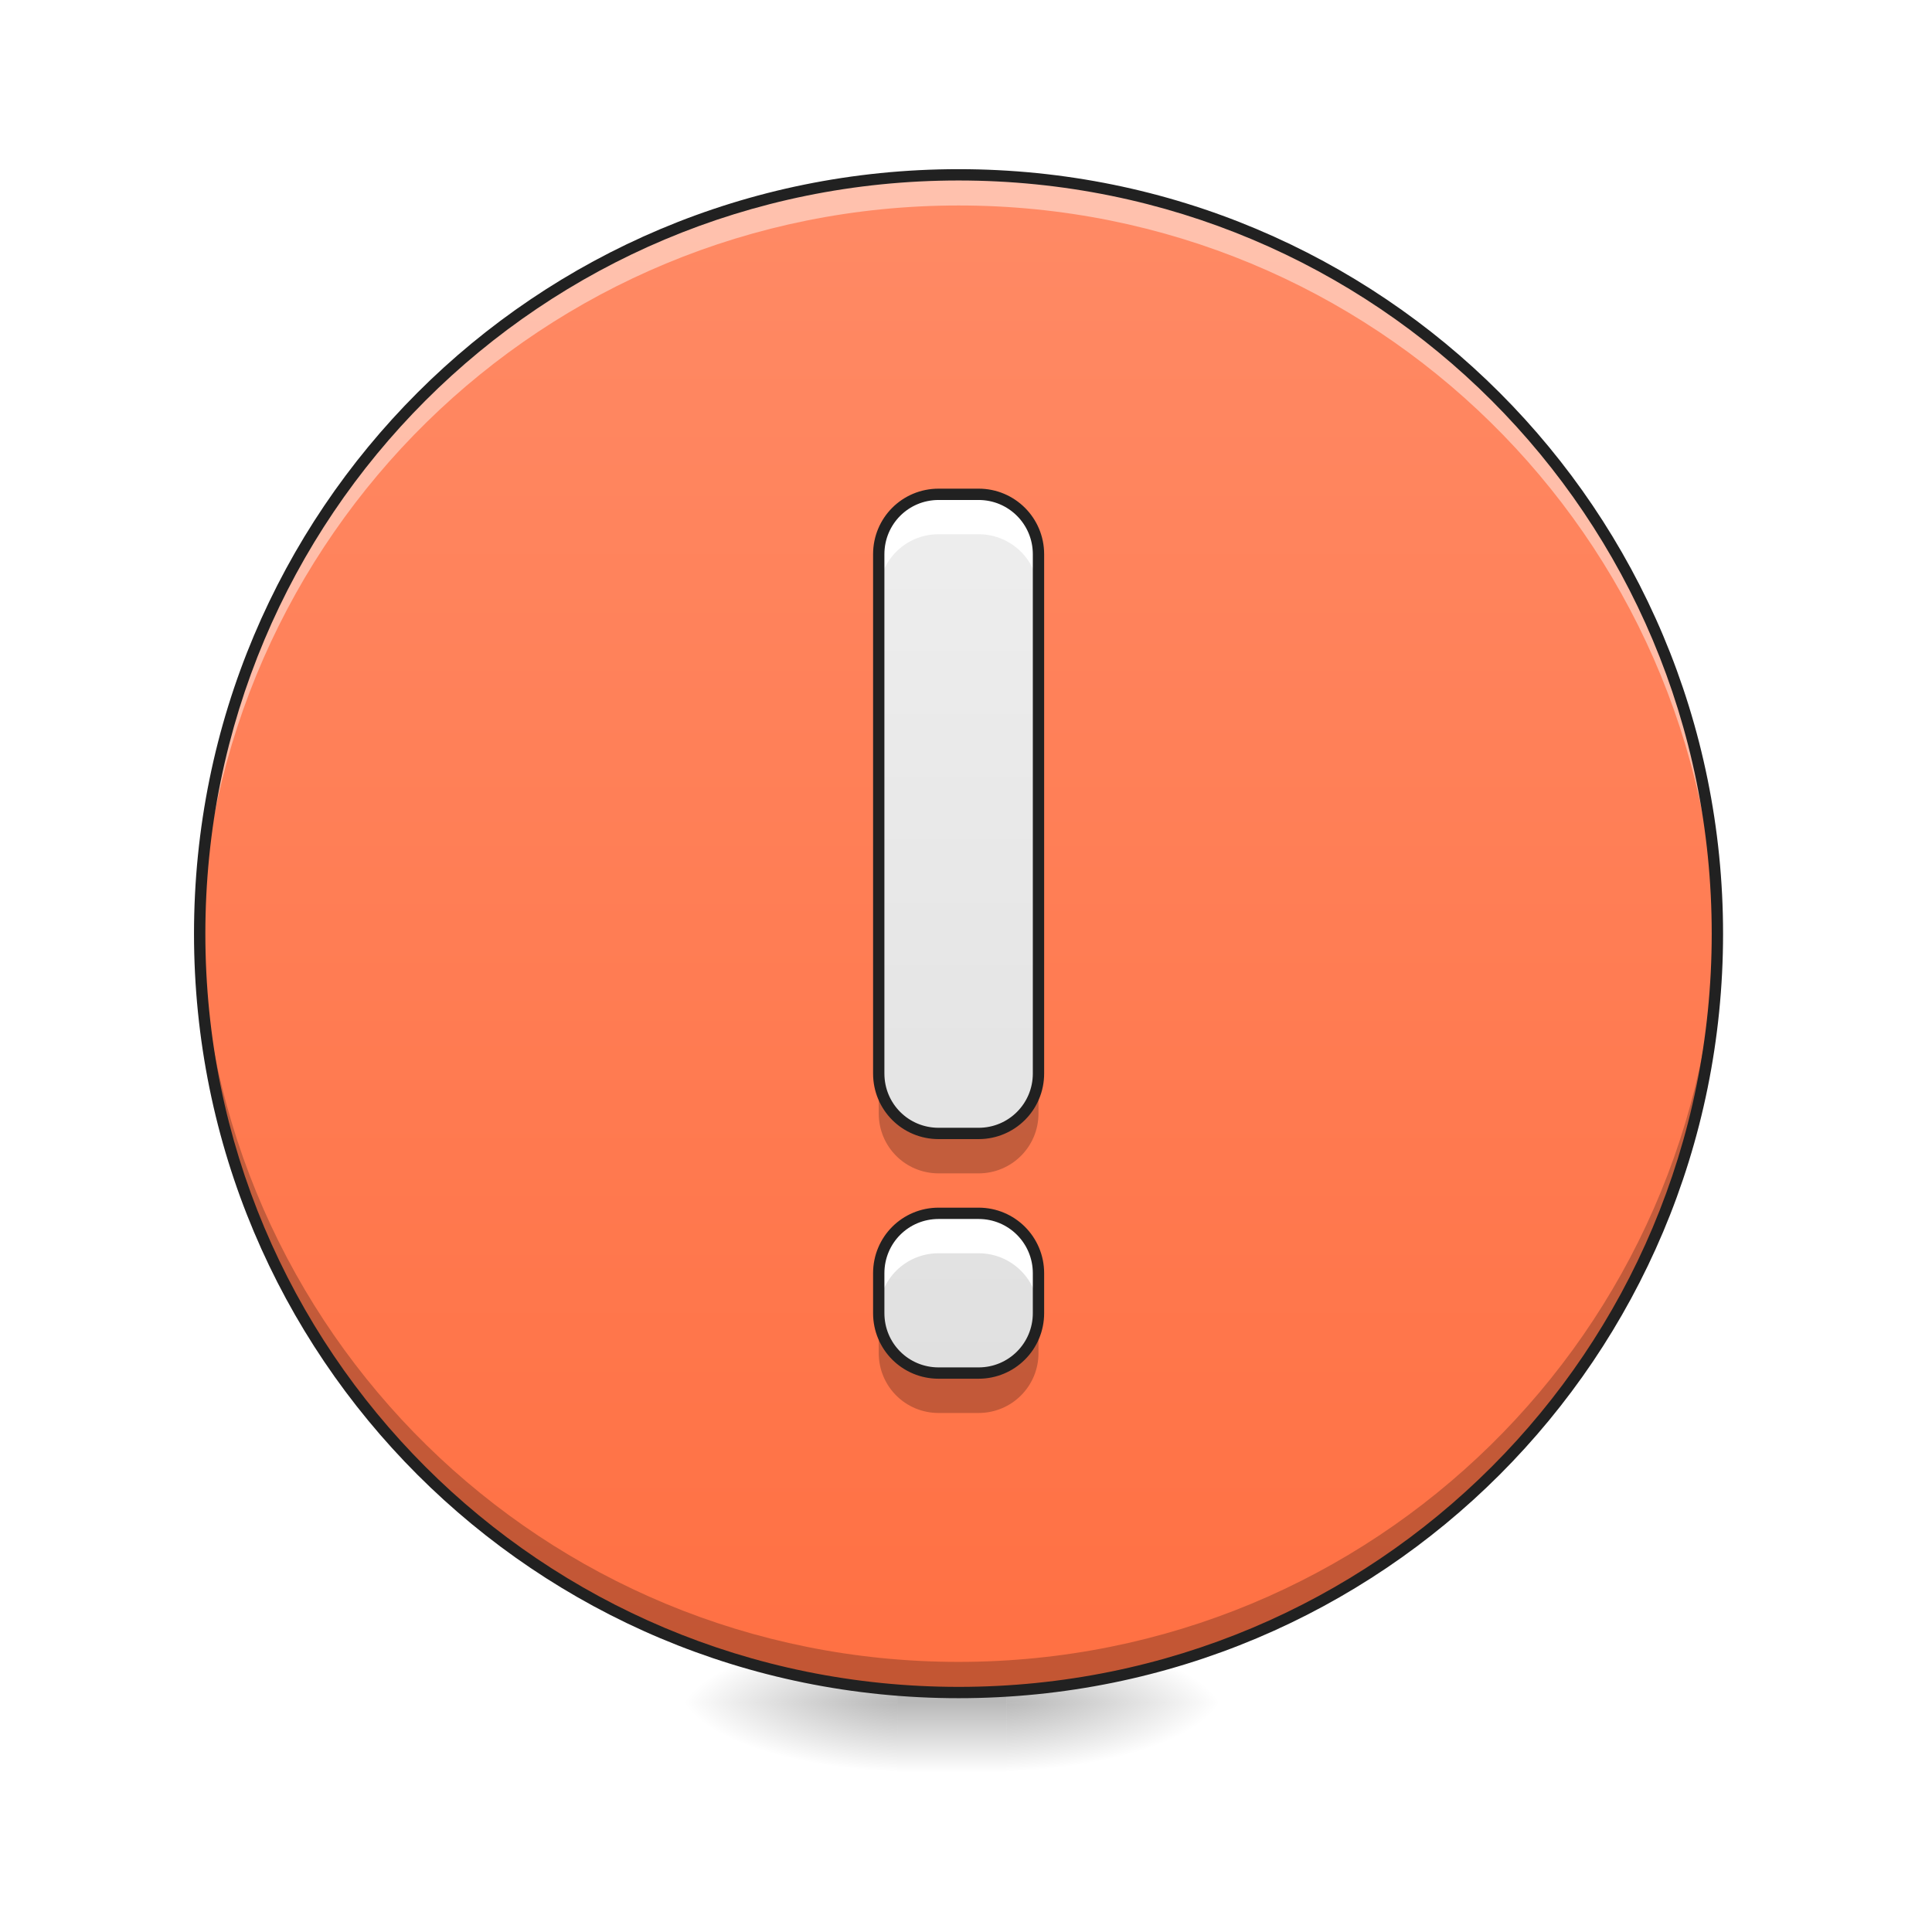
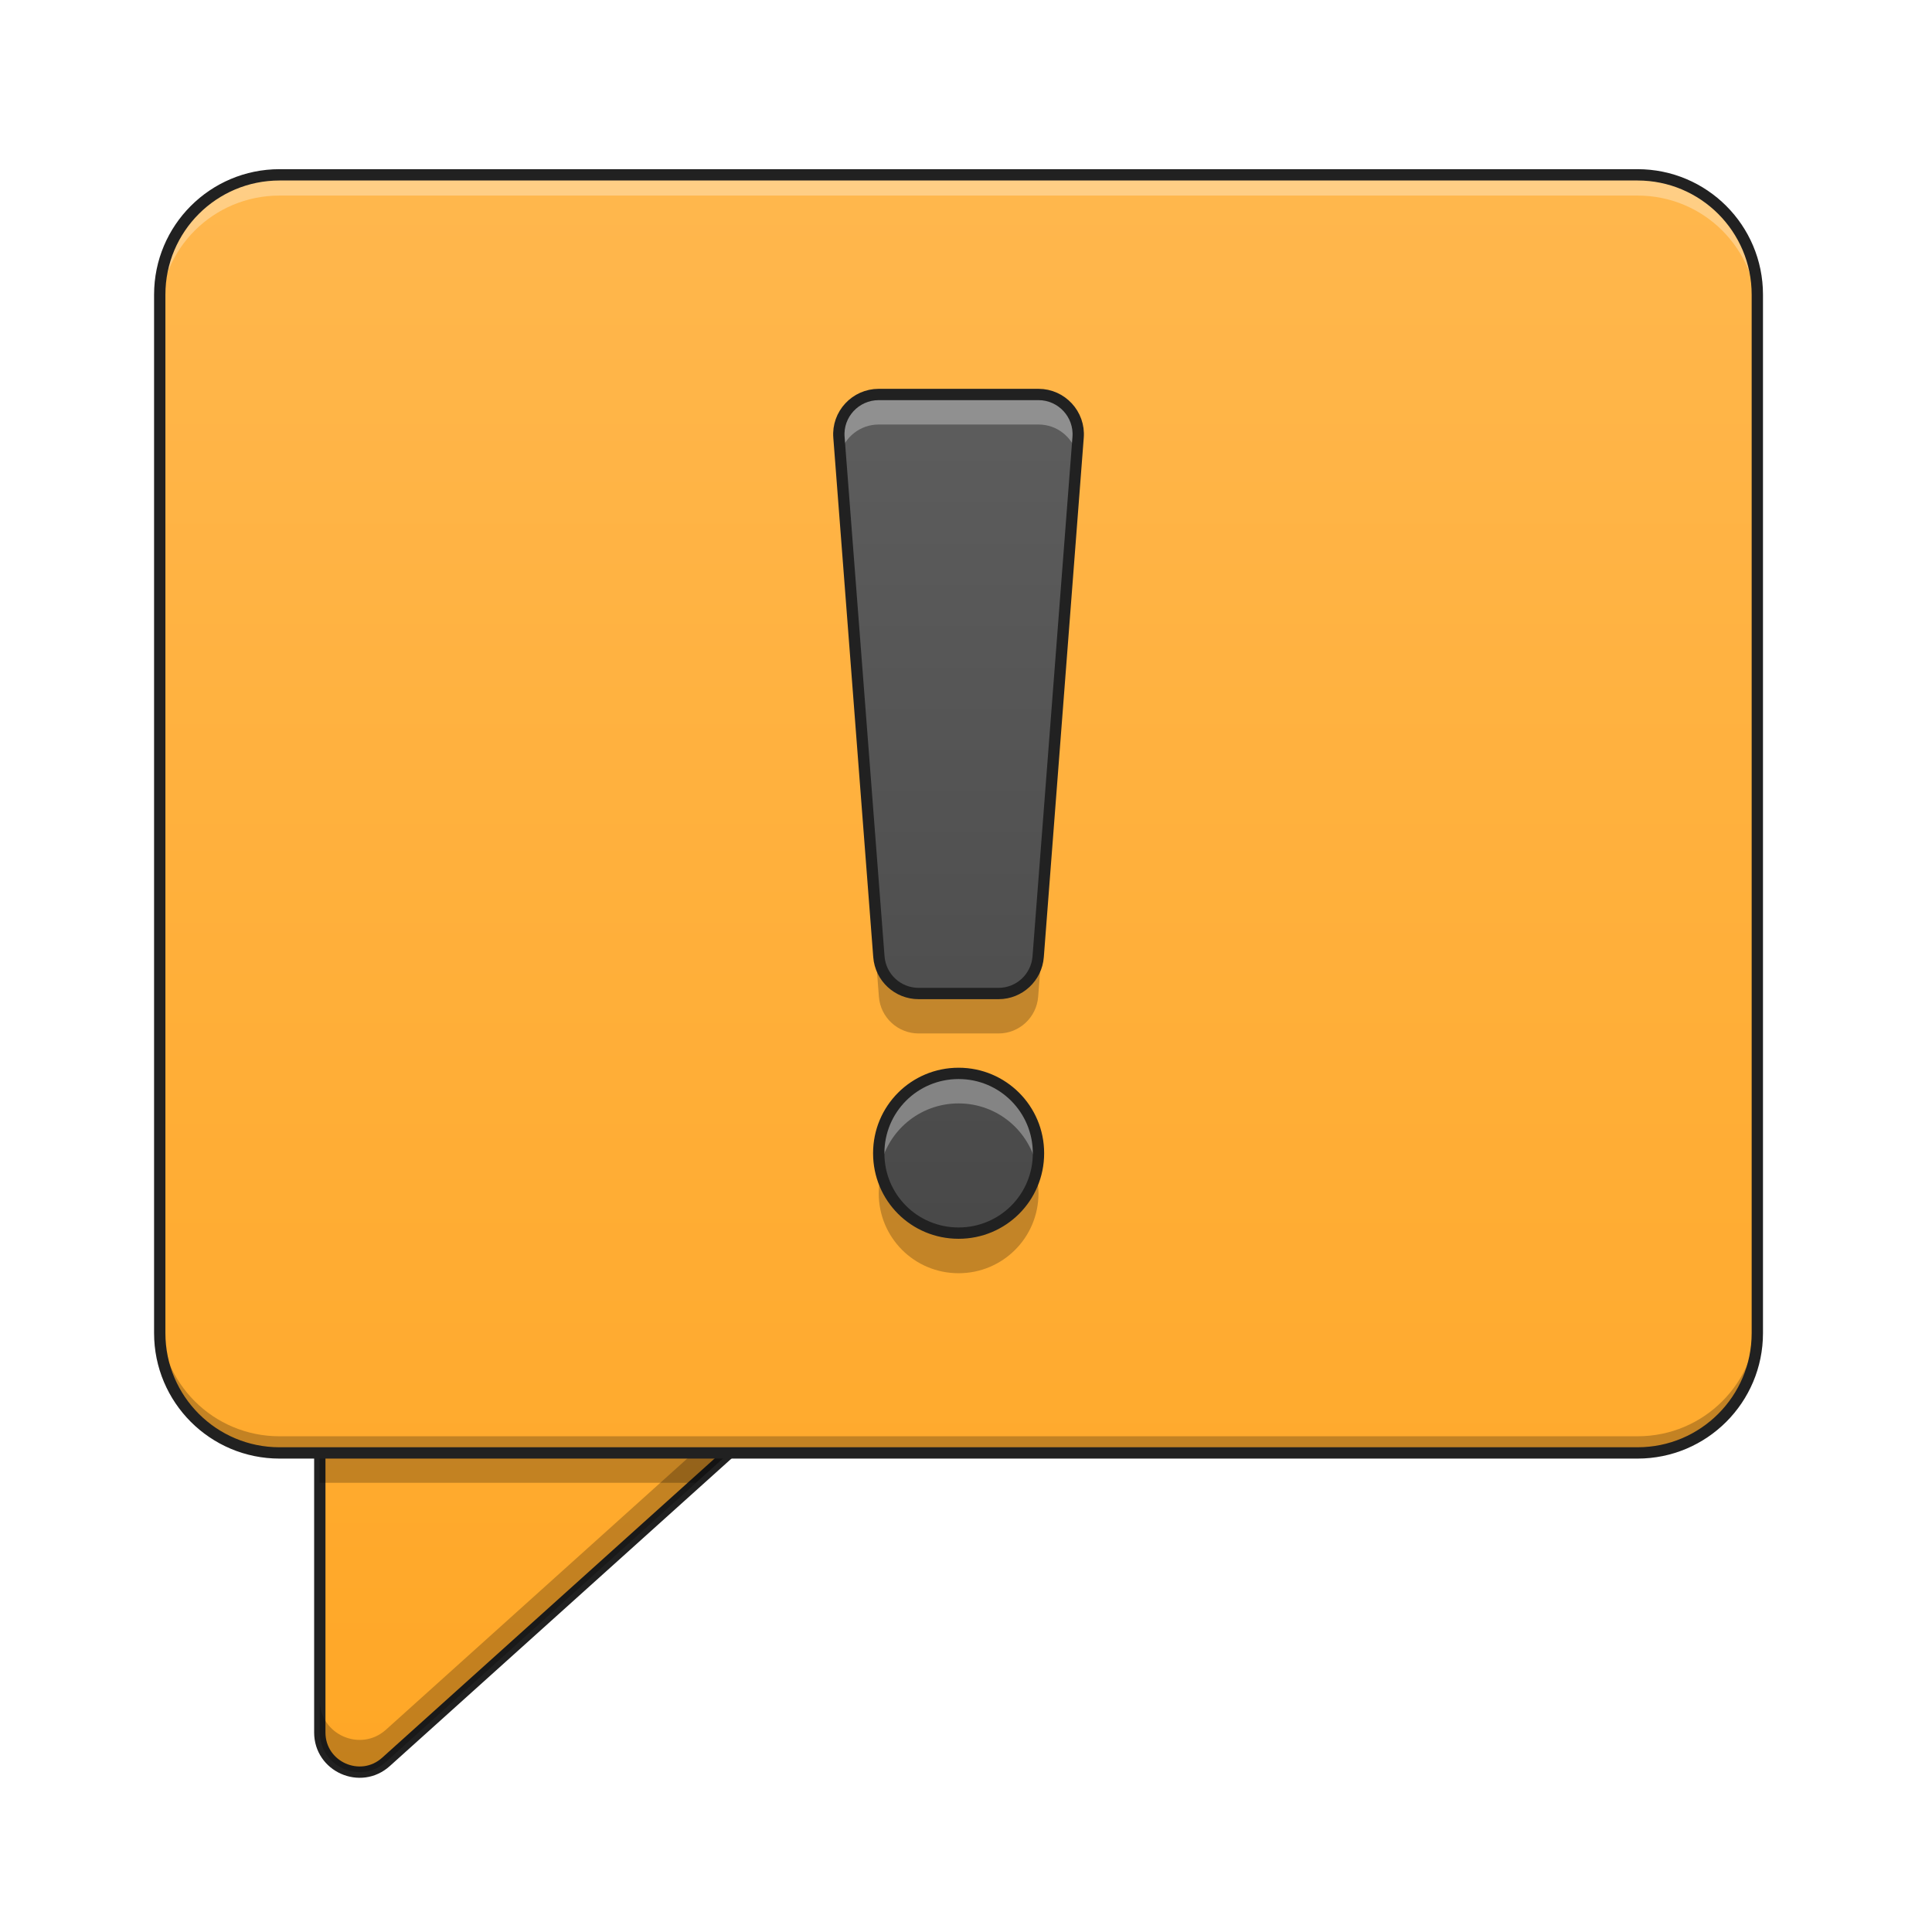
- <svg xmlns="http://www.w3.org/2000/svg" width="48pt" height="48pt" viewBox="0 0 48 48" version="1.1">
+ <svg xmlns="http://www.w3.org/2000/svg" width="48px" height="48px" viewBox="0 0 48 48" version="1.1">
  <defs>
-     <radialGradient id="radial0" gradientUnits="userSpaceOnUse" cx="450.909" cy="189.579" fx="450.909" fy="189.579" r="21.167" gradientTransform="matrix(0.000000357049,-0.102549,-0.288309,-0.000000133269,78.9847,88.97326)">
-       <stop offset="0" style="stop-color:rgb(0%,0%,0%);stop-opacity:0.314;" />
-       <stop offset="0.222" style="stop-color:rgb(0%,0%,0%);stop-opacity:0.275;" />
-       <stop offset="1" style="stop-color:rgb(0%,0%,0%);stop-opacity:0;" />
-     </radialGradient>
-     <radialGradient id="radial1" gradientUnits="userSpaceOnUse" cx="450.909" cy="189.579" fx="450.909" fy="189.579" r="21.167" gradientTransform="matrix(-0.000000357049,0.102549,0.288309,0.000000133269,-31.68591,-4.375346)">
-       <stop offset="0" style="stop-color:rgb(0%,0%,0%);stop-opacity:0.314;" />
-       <stop offset="0.222" style="stop-color:rgb(0%,0%,0%);stop-opacity:0.275;" />
-       <stop offset="1" style="stop-color:rgb(0%,0%,0%);stop-opacity:0;" />
-     </radialGradient>
-     <radialGradient id="radial2" gradientUnits="userSpaceOnUse" cx="450.909" cy="189.579" fx="450.909" fy="189.579" r="21.167" gradientTransform="matrix(-0.000000357049,-0.102549,0.288309,-0.000000133269,-31.68591,88.97326)">
-       <stop offset="0" style="stop-color:rgb(0%,0%,0%);stop-opacity:0.314;" />
-       <stop offset="0.222" style="stop-color:rgb(0%,0%,0%);stop-opacity:0.275;" />
-       <stop offset="1" style="stop-color:rgb(0%,0%,0%);stop-opacity:0;" />
-     </radialGradient>
-     <radialGradient id="radial3" gradientUnits="userSpaceOnUse" cx="450.909" cy="189.579" fx="450.909" fy="189.579" r="21.167" gradientTransform="matrix(0.000000357049,0.102549,-0.288309,0.000000133269,78.98469,-4.375346)">
-       <stop offset="0" style="stop-color:rgb(0%,0%,0%);stop-opacity:0.314;" />
-       <stop offset="0.222" style="stop-color:rgb(0%,0%,0%);stop-opacity:0.275;" />
-       <stop offset="1" style="stop-color:rgb(0%,0%,0%);stop-opacity:0;" />
-     </radialGradient>
-     <linearGradient id="linear0" gradientUnits="userSpaceOnUse" x1="255.323" y1="233.5" x2="255.323" y2="254.667" gradientTransform="matrix(0.0273881,0,0,0.082039,16.65658,23.14285)">
-       <stop offset="0" style="stop-color:rgb(0%,0%,0%);stop-opacity:0.275;" />
-       <stop offset="1" style="stop-color:rgb(0%,0%,0%);stop-opacity:0;" />
+     <linearGradient id="linear0" gradientUnits="userSpaceOnUse" x1="370.417" y1="254.667" x2="370.417" y2="-168.667" gradientTransform="matrix(-1,0,0,1,508,0)">
+       <stop offset="0" style="stop-color:rgb(100%,65.49%,14.902%);stop-opacity:1;" />
+       <stop offset="1" style="stop-color:rgb(100%,71.765%,30.196%);stop-opacity:1;" />
    </linearGradient>
-     <linearGradient id="linear1" gradientUnits="userSpaceOnUse" x1="254" y1="233.5" x2="254" y2="-168.667" gradientTransform="matrix(0.093759,0,0,0.093759,0,20.15817)">
-       <stop offset="0" style="stop-color:rgb(100%,43.922%,26.275%);stop-opacity:1;" />
-       <stop offset="1" style="stop-color:rgb(100%,54.118%,39.608%);stop-opacity:1;" />
+     <linearGradient id="linear1" gradientUnits="userSpaceOnUse" x1="254" y1="254.667" x2="254" y2="-168.667" gradientTransform="matrix(0.093759,0,0,0.093759,0,20.15817)">
+       <stop offset="0" style="stop-color:rgb(100%,65.49%,14.902%);stop-opacity:1;" />
+       <stop offset="1" style="stop-color:rgb(100%,71.765%,30.196%);stop-opacity:1;" />
    </linearGradient>
-     <linearGradient id="linear2" gradientUnits="userSpaceOnUse" x1="960" y1="1375.118" x2="960" y2="495.118" gradientTransform="matrix(0.0248071,0,0,0.0248071,0,0.00000000000000282)">
-       <stop offset="0" style="stop-color:rgb(87.843%,87.843%,87.843%);stop-opacity:1;" />
-       <stop offset="1" style="stop-color:rgb(93.333%,93.333%,93.333%);stop-opacity:1;" />
+     <linearGradient id="linear2" gradientUnits="userSpaceOnUse" x1="960" y1="1455.118" x2="960" y2="175.118" gradientTransform="matrix(0.0248071,0,0,0.0248071,0,1.486848)">
+       <stop offset="0" style="stop-color:rgb(25.882%,25.882%,25.882%);stop-opacity:1;" />
+       <stop offset="1" style="stop-color:rgb(38.039%,38.039%,38.039%);stop-opacity:1;" />
    </linearGradient>
  </defs>
  <g id="surface1">
-     <path style=" stroke:none;fill-rule:nonzero;fill:url(#radial0);" d="M 25.004 42.301 L 30.43 42.301 L 30.43 40.562 L 25.004 40.562 Z M 25.004 42.301 " />
-     <path style=" stroke:none;fill-rule:nonzero;fill:url(#radial1);" d="M 22.293 42.301 L 16.867 42.301 L 16.867 44.035 L 22.293 44.035 Z M 22.293 42.301 " />
-     <path style=" stroke:none;fill-rule:nonzero;fill:url(#radial2);" d="M 22.293 42.301 L 16.867 42.301 L 16.867 40.562 L 22.293 40.562 Z M 22.293 42.301 " />
-     <path style=" stroke:none;fill-rule:nonzero;fill:url(#radial3);" d="M 25.004 42.301 L 30.43 42.301 L 30.43 44.035 L 25.004 44.035 Z M 25.004 42.301 " />
-     <path style=" stroke:none;fill-rule:nonzero;fill:url(#linear0);" d="M 22.293 41.863 L 25.004 41.863 L 25.004 44.035 L 22.293 44.035 Z M 22.293 41.863 " />
-     <path style=" stroke:none;fill-rule:nonzero;fill:url(#linear1);" d="M 23.816 4.344 C 34.227 4.344 42.668 12.785 42.668 23.199 C 42.668 33.609 34.227 42.051 23.816 42.051 C 13.402 42.051 4.961 33.609 4.961 23.199 C 4.961 12.785 13.402 4.344 23.816 4.344 Z M 23.816 4.344 " />
-     <path style=" stroke:none;fill-rule:nonzero;fill:rgb(100%,100%,100%);fill-opacity:0.471;" d="M 23.816 4.344 C 13.371 4.344 4.961 12.754 4.961 23.199 C 4.961 23.324 4.965 23.453 4.965 23.578 C 5.168 13.312 13.496 5.105 23.816 5.105 C 34.133 5.105 42.461 13.312 42.664 23.578 C 42.668 23.453 42.668 23.324 42.668 23.199 C 42.668 12.754 34.258 4.344 23.816 4.344 Z M 23.816 4.344 " />
-     <path style=" stroke:none;fill-rule:nonzero;fill:rgb(0%,0%,0%);fill-opacity:0.235;" d="M 23.816 42.051 C 13.371 42.051 4.961 33.641 4.961 23.199 C 4.961 23.07 4.965 22.945 4.965 22.816 C 5.168 33.086 13.496 41.289 23.816 41.289 C 34.133 41.289 42.461 33.086 42.664 22.816 C 42.668 22.945 42.668 23.07 42.668 23.199 C 42.668 33.641 34.258 42.051 23.816 42.051 Z M 23.816 42.051 " />
-     <path style=" stroke:none;fill-rule:nonzero;fill:rgb(12.941%,12.941%,12.941%);fill-opacity:1;" d="M 23.816 4.203 C 13.293 4.203 4.82 12.676 4.82 23.199 C 4.82 33.719 13.293 42.191 23.816 42.191 C 34.336 42.191 42.809 33.719 42.809 23.199 C 42.809 12.676 34.336 4.203 23.816 4.203 Z M 23.816 4.484 C 34.184 4.484 42.527 12.828 42.527 23.199 C 42.527 33.566 34.184 41.91 23.816 41.91 C 13.445 41.91 5.102 33.566 5.102 23.199 C 5.102 12.828 13.445 4.484 23.816 4.484 Z M 23.816 4.484 " />
-     <path style=" stroke:none;fill-rule:nonzero;fill:url(#linear2);" d="M 23.32 12.281 C 22.492 12.281 21.832 12.945 21.832 13.77 L 21.832 26.672 C 21.832 27.496 22.492 28.16 23.32 28.16 L 24.312 28.16 C 25.137 28.16 25.801 27.496 25.801 26.672 L 25.801 13.77 C 25.801 12.945 25.137 12.281 24.312 12.281 Z M 23.32 30.145 C 22.492 30.145 21.832 30.809 21.832 31.633 L 21.832 32.625 C 21.832 33.449 22.492 34.113 23.32 34.113 L 24.312 34.113 C 25.137 34.113 25.801 33.449 25.801 32.625 L 25.801 31.633 C 25.801 30.809 25.137 30.145 24.312 30.145 Z M 23.32 30.145 " />
-     <path style=" stroke:none;fill-rule:nonzero;fill:rgb(100%,100%,100%);fill-opacity:1;" d="M 23.32 12.281 C 22.492 12.281 21.832 12.945 21.832 13.77 L 21.832 14.762 C 21.832 13.938 22.492 13.273 23.32 13.273 L 24.312 13.273 C 25.137 13.273 25.801 13.938 25.801 14.762 L 25.801 13.77 C 25.801 12.945 25.137 12.281 24.312 12.281 Z M 23.32 30.145 C 22.492 30.145 21.832 30.809 21.832 31.633 L 21.832 32.625 C 21.832 31.801 22.492 31.137 23.32 31.137 L 24.312 31.137 C 25.137 31.137 25.801 31.801 25.801 32.625 L 25.801 31.633 C 25.801 30.809 25.137 30.145 24.312 30.145 Z M 23.32 30.145 " />
-     <path style=" stroke:none;fill-rule:nonzero;fill:rgb(0%,0%,0%);fill-opacity:0.235;" d="M 21.832 26.672 L 21.832 27.664 C 21.832 28.488 22.492 29.152 23.32 29.152 L 24.312 29.152 C 25.137 29.152 25.801 28.488 25.801 27.664 L 25.801 26.672 C 25.801 27.496 25.137 28.16 24.312 28.16 L 23.32 28.16 C 22.492 28.16 21.832 27.496 21.832 26.672 Z M 21.832 32.625 L 21.832 33.617 C 21.832 34.441 22.492 35.105 23.32 35.105 L 24.312 35.105 C 25.137 35.105 25.801 34.441 25.801 33.617 L 25.801 32.625 C 25.801 33.449 25.137 34.113 24.312 34.113 L 23.32 34.113 C 22.492 34.113 21.832 33.449 21.832 32.625 Z M 21.832 32.625 " />
-     <path style="fill:none;stroke-width:11.339;stroke-linecap:round;stroke-linejoin:round;stroke:rgb(12.941%,12.941%,12.941%);stroke-opacity:1;stroke-miterlimit:4;" d="M 940.068 495.071 C 906.685 495.071 880.073 521.84 880.073 555.065 L 880.073 1075.173 C 880.073 1108.398 906.685 1135.167 940.068 1135.167 L 980.064 1135.167 C 1013.289 1135.167 1040.058 1108.398 1040.058 1075.173 L 1040.058 555.065 C 1040.058 521.84 1013.289 495.071 980.064 495.071 Z M 940.068 1215.16 C 906.685 1215.16 880.073 1241.929 880.073 1275.154 L 880.073 1315.15 C 880.073 1348.375 906.685 1375.144 940.068 1375.144 L 980.064 1375.144 C 1013.289 1375.144 1040.058 1348.375 1040.058 1315.15 L 1040.058 1275.154 C 1040.058 1241.929 1013.289 1215.16 980.064 1215.16 Z M 940.068 1215.16 " transform="matrix(0.0248071,0,0,0.0248071,0,0)" />
+     <path style="fill-rule:nonzero;fill:url(#linear0);stroke-width:3;stroke-linecap:round;stroke-linejoin:round;stroke:rgb(12.941%,12.941%,12.941%);stroke-opacity:1;stroke-miterlimit:4;" d="M 201.064 138.341 C 210.688 138.341 215.271 150.215 208.105 156.631 L 102.282 251.872 C 95.533 257.955 84.742 253.164 84.742 244.081 L 84.742 148.84 C 84.742 143.049 89.45 138.341 95.241 138.341 Z M 201.064 138.341 " transform="matrix(0.093759,0,0,0.093759,0,20.15817)" />
+     <path style=" stroke:none;fill-rule:nonzero;fill:rgb(0%,0%,0%);fill-opacity:0.235;" d="M 19.754 33.715 C 19.914 34.078 19.859 34.531 19.512 34.844 L 9.59 43.773 C 8.957 44.344 7.945 43.895 7.945 43.043 L 7.945 42.242 C 7.945 43.094 8.957 43.543 9.59 42.973 L 19.512 34.043 C 19.621 33.945 19.699 33.832 19.754 33.715 Z M 19.754 33.715 " />
+     <path style=" stroke:none;fill-rule:nonzero;fill:rgb(0%,0%,0%);fill-opacity:0.235;" d="M 18.113 36.098 L 17.285 36.84 L 7.938 36.84 L 7.938 36.098 Z M 18.113 36.098 " />
+     <path style=" stroke:none;fill-rule:nonzero;fill:url(#linear1);" d="M 6.945 4.344 L 40.684 4.344 C 42.328 4.344 43.66 5.676 43.66 7.32 L 43.66 33.121 C 43.66 34.766 42.328 36.098 40.684 36.098 L 6.945 36.098 C 5.301 36.098 3.969 34.766 3.969 33.121 L 3.969 7.32 C 3.969 5.676 5.301 4.344 6.945 4.344 Z M 6.945 4.344 " />
+     <path style=" stroke:none;fill-rule:nonzero;fill:rgb(100%,100%,100%);fill-opacity:0.314;" d="M 6.945 4.379 C 5.297 4.379 3.969 5.707 3.969 7.355 L 3.969 7.836 C 3.969 6.184 5.297 4.859 6.945 4.859 L 40.684 4.859 C 42.332 4.859 43.66 6.184 43.66 7.836 L 43.66 7.355 C 43.66 5.707 42.332 4.379 40.684 4.379 Z M 6.945 4.379 " />
+     <path style=" stroke:none;fill-rule:nonzero;fill:rgb(0%,0%,0%);fill-opacity:0.235;" d="M 3.969 32.707 L 3.969 33.121 C 3.969 34.77 5.297 36.098 6.945 36.098 L 40.684 36.098 C 42.332 36.098 43.66 34.77 43.66 33.121 L 43.66 32.707 C 43.66 34.355 42.332 35.684 40.684 35.684 L 6.945 35.684 C 5.297 35.684 3.969 34.355 3.969 32.707 Z M 3.969 32.707 " />
+     <path style=" stroke:none;fill-rule:nonzero;fill:url(#linear2);" d="M 21.832 9.801 C 21.254 9.801 20.797 10.293 20.844 10.867 L 21.836 23.77 C 21.875 24.285 22.305 24.684 22.824 24.684 L 24.809 24.684 C 25.324 24.684 25.754 24.285 25.793 23.77 L 26.785 10.867 C 26.832 10.293 26.375 9.801 25.801 9.801 Z M 23.816 26.668 C 22.715 26.668 21.832 27.555 21.832 28.652 C 21.832 29.754 22.715 30.637 23.816 30.637 C 24.914 30.637 25.801 29.754 25.801 28.652 C 25.801 27.555 24.914 26.668 23.816 26.668 Z M 23.816 26.668 " />
+     <path style="fill:none;stroke-width:3;stroke-linecap:round;stroke-linejoin:round;stroke:rgb(12.941%,12.941%,12.941%);stroke-opacity:1;stroke-miterlimit:4;" d="M 74.076 -168.671 L 433.917 -168.671 C 451.457 -168.671 465.664 -154.464 465.664 -136.924 L 465.664 138.258 C 465.664 155.798 451.457 170.005 433.917 170.005 L 74.076 170.005 C 56.536 170.005 42.329 155.798 42.329 138.258 L 42.329 -136.924 C 42.329 -154.464 56.536 -168.671 74.076 -168.671 Z M 74.076 -168.671 " transform="matrix(0.093759,0,0,0.093759,0,20.15817)" />
+     <path style=" stroke:none;fill-rule:nonzero;fill:rgb(100%,100%,100%);fill-opacity:0.314;" d="M 21.832 9.801 C 21.254 9.801 20.797 10.293 20.844 10.867 L 20.875 11.277 C 20.988 10.859 21.371 10.547 21.832 10.547 L 25.801 10.547 C 26.262 10.547 26.641 10.859 26.754 11.277 L 26.785 10.867 C 26.832 10.293 26.375 9.801 25.801 9.801 Z M 23.816 26.668 C 22.715 26.668 21.832 27.555 21.832 28.652 C 21.832 28.781 21.844 28.906 21.863 29.027 C 22.039 28.105 22.844 27.414 23.816 27.414 C 24.785 27.414 25.59 28.105 25.766 29.027 C 25.789 28.906 25.801 28.781 25.801 28.652 C 25.801 27.555 24.914 26.668 23.816 26.668 Z M 23.816 26.668 " />
+     <path style=" stroke:none;fill-rule:nonzero;fill:rgb(0%,0%,0%);fill-opacity:0.235;" d="M 20.891 11.477 C 20.848 11.598 20.832 11.727 20.844 11.863 L 21.836 24.762 C 21.875 25.277 22.305 25.676 22.824 25.676 L 24.809 25.676 C 25.324 25.676 25.754 25.277 25.793 24.762 L 26.785 11.863 C 26.797 11.727 26.781 11.598 26.742 11.477 L 25.793 23.77 C 25.754 24.285 25.324 24.684 24.809 24.684 L 22.824 24.684 C 22.305 24.684 21.875 24.285 21.836 23.77 Z M 21.891 29.152 C 21.852 29.309 21.832 29.477 21.832 29.648 C 21.832 30.746 22.715 31.633 23.816 31.633 C 24.914 31.633 25.801 30.746 25.801 29.648 C 25.801 29.477 25.777 29.309 25.738 29.152 C 25.52 30.008 24.742 30.637 23.816 30.637 C 22.887 30.637 22.113 30.008 21.891 29.152 Z M 21.891 29.152 " />
+     <path style="fill:none;stroke-width:3;stroke-linecap:round;stroke-linejoin:round;stroke:rgb(12.941%,12.941%,12.941%);stroke-opacity:1;stroke-miterlimit:4;" d="M 232.853 -110.468 C 226.687 -110.468 221.812 -105.219 222.312 -99.094 L 232.894 38.517 C 233.311 44.017 237.894 48.267 243.435 48.267 L 264.6 48.267 C 270.099 48.267 274.682 44.017 275.099 38.517 L 285.681 -99.094 C 286.181 -105.219 281.306 -110.468 275.182 -110.468 Z M 254.017 69.431 C 242.269 69.431 232.853 78.889 232.853 90.596 C 232.853 102.345 242.269 111.76 254.017 111.76 C 265.725 111.76 275.182 102.345 275.182 90.596 C 275.182 78.889 265.725 69.431 254.017 69.431 Z M 254.017 69.431 " transform="matrix(0.093759,0,0,0.093759,0,20.15817)" />
  </g>
</svg>
